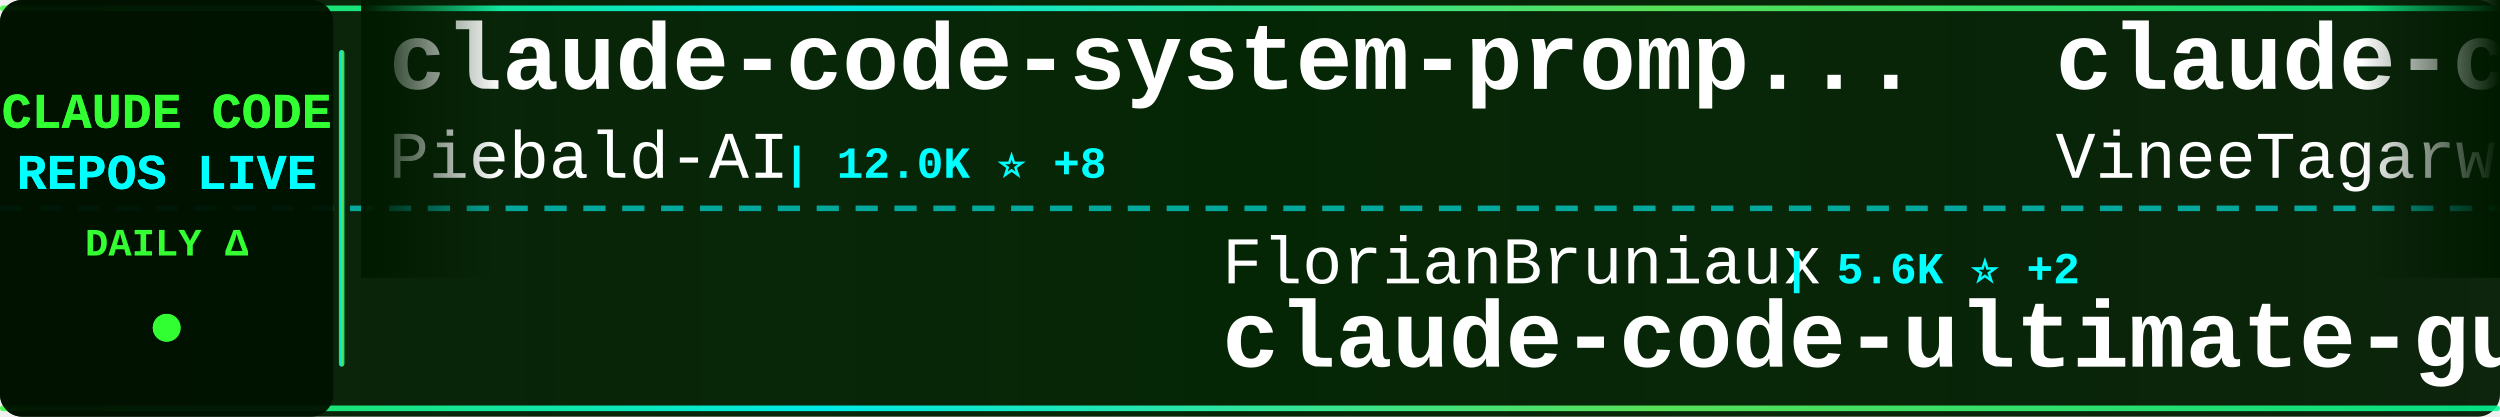
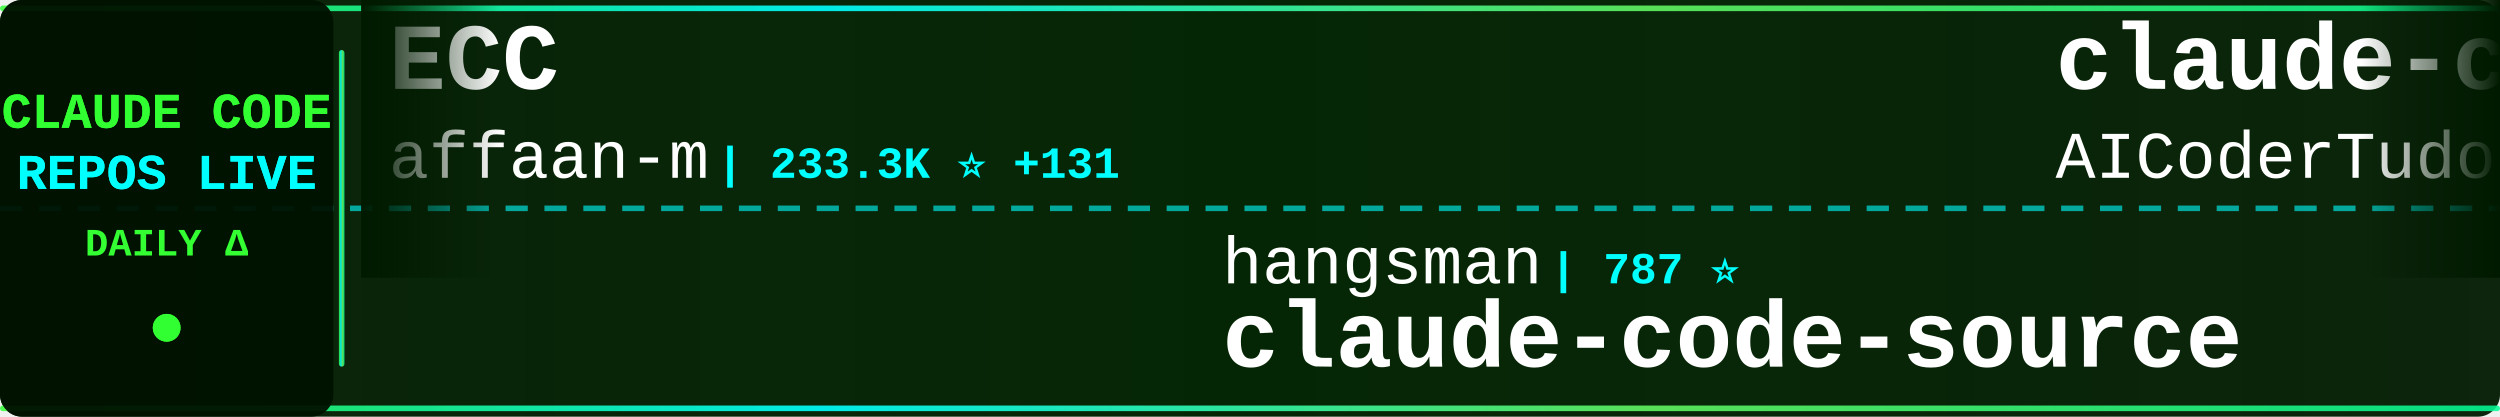
<svg xmlns="http://www.w3.org/2000/svg" width="900" height="150">
  <defs>
    <linearGradient id="tickerBg" x1="0%" y1="0%" x2="100%" y2="0%">
      <stop offset="0%" style="stop-color:#001a00;stop-opacity:0.95" />
      <stop offset="50%" style="stop-color:#002200;stop-opacity:0.98" />
      <stop offset="100%" style="stop-color:#001a00;stop-opacity:0.95" />
    </linearGradient>
    <linearGradient id="borderGrad" x1="0%" y1="0%" x2="100%" y2="0%">
      <stop offset="0%" style="stop-color:#33ff33;stop-opacity:0.85">
        <animate attributeName="stop-opacity" values="0.85;1;0.85" dur="2s" repeatCount="indefinite" />
      </stop>
      <stop offset="33%" style="stop-color:#00ffff;stop-opacity:0.9">
        <animate attributeName="stop-opacity" values="0.9;1;0.9" dur="2.2s" repeatCount="indefinite" />
      </stop>
      <stop offset="66%" style="stop-color:#66ff66;stop-opacity:0.85">
        <animate attributeName="stop-opacity" values="0.85;1;0.85" dur="1.8s" repeatCount="indefinite" />
      </stop>
      <stop offset="100%" style="stop-color:#00ff99;stop-opacity:0.85">
        <animate attributeName="stop-opacity" values="0.85;1;0.85" dur="2s" repeatCount="indefinite" />
      </stop>
    </linearGradient>
    <filter id="textGlow">
      <feGaussianBlur stdDeviation="0.1" result="coloredBlur" />
      <feMerge>
        <feMergeNode in="coloredBlur" />
        <feMergeNode in="SourceGraphic" />
      </feMerge>
    </filter>
    <filter id="metricGlow">
      <feGaussianBlur stdDeviation="0.2" result="coloredBlur" />
      <feMerge>
        <feMergeNode in="coloredBlur" />
        <feMergeNode in="SourceGraphic" />
      </feMerge>
    </filter>
    <linearGradient id="leftFade" x1="0%" y1="0%" x2="100%" y2="0%">
      <stop offset="0%" style="stop-color:#001a00;stop-opacity:1" />
      <stop offset="100%" style="stop-color:#001a00;stop-opacity:0" />
    </linearGradient>
    <linearGradient id="rightFade" x1="0%" y1="0%" x2="100%" y2="0%">
      <stop offset="0%" style="stop-color:#001a00;stop-opacity:0" />
      <stop offset="100%" style="stop-color:#001a00;stop-opacity:1" />
    </linearGradient>
  </defs>
  <rect width="900" height="150" fill="url(#tickerBg)" rx="8" />
  <rect x="0" y="2" width="900" height="2" fill="url(#borderGrad)" rx="1" />
  <rect x="0" y="146" width="900" height="2" fill="url(#borderGrad)" rx="1" />
  <line x1="0" y1="75" x2="900" y2="75" stroke="#00ffff" stroke-width="2" stroke-dasharray="8 6" opacity="0.6" />
  <rect x="0" y="0" width="120" height="150" fill="#001100" opacity="0.95" rx="8" />
  <text x="60" y="46" font-family="'Courier New', monospace" font-size="18" font-weight="bold" fill="#33ff33" text-anchor="middle" filter="url(#textGlow)">
    CLAUDE CODE
  </text>
  <text x="60" y="68" font-family="'Courier New', monospace" font-size="18" font-weight="bold" fill="#00ffff" text-anchor="middle" filter="url(#textGlow)">
    REPOS LIVE
  </text>
  <text x="60" y="92" font-family="'Courier New', monospace" font-size="14" font-weight="bold" fill="#33ff33" text-anchor="middle">
    DAILY Δ
  </text>
  <circle cx="60" cy="118" r="5" fill="#33ff33" filter="url(#metricGlow)">
    <animate attributeName="r" values="4;6;4" dur="1.5s" repeatCount="indefinite" />
    <animate attributeName="opacity" values="0.6;1;0.6" dur="1.5s" repeatCount="indefinite" />
  </circle>
  <rect x="122" y="18" width="2" height="114" fill="url(#borderGrad)" rx="1" />
  <clipPath id="tickerClip">
    <rect x="130" y="0" width="770" height="150" />
  </clipPath>
  <g clip-path="url(#tickerClip)">
    <g id="tickerItems">
      <animateTransform attributeName="transform" attributeType="XML" type="translate" from="0 0" to="-3000 0" dur="54s" repeatCount="indefinite" />
      <g transform="translate(0, 0)">
-         <text x="140" y="32" font-family="'Courier New', monospace" font-size="34" font-weight="bold" fill="#ffffff">claude-code-system-promp...</text>
-         <text x="140" y="64" font-family="'Courier New', monospace" font-size="24" font-weight="normal" fill="#ffffff" opacity="1.0">Piebald-AI</text>
-         <text x="282" y="64" font-family="'Courier New', monospace" font-size="16" font-weight="bold" fill="#00ffff"> | 12.0K ⭐ +8</text>
+         <text x="140" y="32" font-family="'Courier New', monospace" font-size="34" font-weight="bold" fill="#ffffff">ECC</text>
+         <text x="140" y="64" font-family="'Courier New', monospace" font-size="24" font-weight="normal" fill="#ffffff" opacity="1.0">affaan-m</text>
+         <text x="258" y="64" font-family="'Courier New', monospace" font-size="16" font-weight="bold" fill="#00ffff"> | 233.3K ⭐ +131</text>
      </g>
      <g transform="translate(300, 0)">
-         <text x="140" y="102" font-family="'Courier New', monospace" font-size="24" font-weight="normal" fill="#ffffff" opacity="1.0">FlorianBruniaux</text>
-         <text x="342" y="102" font-family="'Courier New', monospace" font-size="16" font-weight="bold" fill="#00ffff"> | 5.6K ⭐ +2</text>
-         <text x="140" y="132" font-family="'Courier New', monospace" font-size="34" font-weight="bold" fill="#ffffff">claude-code-ultimate-gui...</text>
+         <text x="140" y="102" font-family="'Courier New', monospace" font-size="24" font-weight="normal" fill="#ffffff" opacity="1.0">hangsman</text>
+         <text x="258" y="102" font-family="'Courier New', monospace" font-size="16" font-weight="bold" fill="#00ffff"> | 787 ⭐</text>
+         <text x="140" y="132" font-family="'Courier New', monospace" font-size="34" font-weight="bold" fill="#ffffff">claude-code-source</text>
      </g>
      <g transform="translate(600, 0)">
-         <text x="140" y="32" font-family="'Courier New', monospace" font-size="34" font-weight="bold" fill="#ffffff">claude-code</text>
-         <text x="140" y="64" font-family="'Courier New', monospace" font-size="24" font-weight="normal" fill="#ffffff" opacity="1.0">VineeTagarwaL-code</text>
-         <text x="378" y="64" font-family="'Courier New', monospace" font-size="16" font-weight="bold" fill="#00ffff"> | 274 ⭐</text>
+         <text x="140" y="32" font-family="'Courier New', monospace" font-size="34" font-weight="bold" fill="#ffffff">claude-code-tudou</text>
+         <text x="140" y="64" font-family="'Courier New', monospace" font-size="24" font-weight="normal" fill="#ffffff" opacity="1.0">AICoderTudou</text>
+         <text x="306" y="64" font-family="'Courier New', monospace" font-size="16" font-weight="bold" fill="#00ffff"> | 497 ⭐</text>
      </g>
      <g transform="translate(900, 0)">
-         <text x="140" y="102" font-family="'Courier New', monospace" font-size="24" font-weight="normal" fill="#ffffff" opacity="1.0">tanbiralam</text>
-         <text x="282" y="102" font-family="'Courier New', monospace" font-size="16" font-weight="bold" fill="#00ffff"> | 2.1K ⭐</text>
-         <text x="140" y="132" font-family="'Courier New', monospace" font-size="34" font-weight="bold" fill="#ffffff">claude-code</text>
+         <text x="140" y="102" font-family="'Courier New', monospace" font-size="24" font-weight="normal" fill="#ffffff" opacity="1.0">pengchengneo</text>
+         <text x="306" y="102" font-family="'Courier New', monospace" font-size="16" font-weight="bold" fill="#00ffff"> | 1.7K ⭐</text>
+         <text x="140" y="132" font-family="'Courier New', monospace" font-size="34" font-weight="bold" fill="#ffffff">Claude-Code</text>
      </g>
      <g transform="translate(1200, 0)">
        <text x="140" y="32" font-family="'Courier New', monospace" font-size="34" font-weight="bold" fill="#ffffff">how-claude-code-works</text>
        <text x="140" y="64" font-family="'Courier New', monospace" font-size="24" font-weight="normal" fill="#ffffff" opacity="1.0">Windy3f3f3f3f</text>
        <text x="318" y="64" font-family="'Courier New', monospace" font-size="16" font-weight="bold" fill="#00ffff"> | 3.3K ⭐ +1</text>
      </g>
      <g transform="translate(1500, 0)">
-         <text x="140" y="102" font-family="'Courier New', monospace" font-size="24" font-weight="normal" fill="#ffffff" opacity="1.0">diet103</text>
-         <text x="246" y="102" font-family="'Courier New', monospace" font-size="16" font-weight="bold" fill="#00ffff"> | 10.0K ⭐</text>
-         <text x="140" y="132" font-family="'Courier New', monospace" font-size="34" font-weight="bold" fill="#ffffff">claude-code-infrastructu...</text>
+         <text x="140" y="102" font-family="'Courier New', monospace" font-size="24" font-weight="normal" fill="#ffffff" opacity="1.0">nicedreamzapp</text>
+         <text x="318" y="102" font-family="'Courier New', monospace" font-size="16" font-weight="bold" fill="#00ffff"> | 3.0K ⭐ +1</text>
+         <text x="140" y="132" font-family="'Courier New', monospace" font-size="34" font-weight="bold" fill="#ffffff">claude-code-local</text>
      </g>
      <g transform="translate(1800, 0)">
-         <text x="140" y="32" font-family="'Courier New', monospace" font-size="34" font-weight="bold" fill="#ffffff">claude-code-source</text>
-         <text x="140" y="64" font-family="'Courier New', monospace" font-size="24" font-weight="normal" fill="#ffffff" opacity="1.0">hangsman</text>
-         <text x="258" y="64" font-family="'Courier New', monospace" font-size="16" font-weight="bold" fill="#00ffff"> | 787 ⭐</text>
+         <text x="140" y="32" font-family="'Courier New', monospace" font-size="34" font-weight="bold" fill="#ffffff">claude-code-proxy</text>
+         <text x="140" y="64" font-family="'Courier New', monospace" font-size="24" font-weight="normal" fill="#ffffff" opacity="1.0">fuergaosi233</text>
+         <text x="306" y="64" font-family="'Courier New', monospace" font-size="16" font-weight="bold" fill="#00ffff"> | 2.8K ⭐</text>
      </g>
      <g transform="translate(2100, 0)">
-         <text x="140" y="102" font-family="'Courier New', monospace" font-size="24" font-weight="normal" fill="#ffffff" opacity="1.0">anthropics</text>
-         <text x="282" y="102" font-family="'Courier New', monospace" font-size="16" font-weight="bold" fill="#00ffff"> | 139.1K ⭐ +31</text>
-         <text x="140" y="132" font-family="'Courier New', monospace" font-size="34" font-weight="bold" fill="#ffffff">claude-code</text>
+         <text x="140" y="102" font-family="'Courier New', monospace" font-size="24" font-weight="normal" fill="#ffffff" opacity="1.0">sugyan</text>
+         <text x="234" y="102" font-family="'Courier New', monospace" font-size="16" font-weight="bold" fill="#00ffff"> | 1.1K ⭐ -1</text>
+         <text x="140" y="132" font-family="'Courier New', monospace" font-size="34" font-weight="bold" fill="#ffffff">claude-code-webui</text>
      </g>
      <g transform="translate(2400, 0)">
-         <text x="140" y="32" font-family="'Courier New', monospace" font-size="34" font-weight="bold" fill="#ffffff">claude-code-tips</text>
-         <text x="140" y="64" font-family="'Courier New', monospace" font-size="24" font-weight="normal" fill="#ffffff" opacity="1.0">ykdojo</text>
-         <text x="234" y="64" font-family="'Courier New', monospace" font-size="16" font-weight="bold" fill="#00ffff"> | 9.4K ⭐ +4</text>
+         <text x="140" y="32" font-family="'Courier New', monospace" font-size="34" font-weight="bold" fill="#ffffff">claude-code-from-source</text>
+         <text x="140" y="64" font-family="'Courier New', monospace" font-size="24" font-weight="normal" fill="#ffffff" opacity="1.0">alejandrobalderas</text>
+         <text x="366" y="64" font-family="'Courier New', monospace" font-size="16" font-weight="bold" fill="#00ffff"> | 2.7K ⭐</text>
      </g>
      <g transform="translate(2700, 0)">
-         <text x="140" y="102" font-family="'Courier New', monospace" font-size="24" font-weight="normal" fill="#ffffff" opacity="1.0">rohitg00</text>
-         <text x="258" y="102" font-family="'Courier New', monospace" font-size="16" font-weight="bold" fill="#00ffff"> | 2.4K ⭐ +1</text>
-         <text x="140" y="132" font-family="'Courier New', monospace" font-size="34" font-weight="bold" fill="#ffffff">awesome-claude-code-tool...</text>
+         <text x="140" y="102" font-family="'Courier New', monospace" font-size="24" font-weight="normal" fill="#ffffff" opacity="1.0">OneRedOak</text>
+         <text x="270" y="102" font-family="'Courier New', monospace" font-size="16" font-weight="bold" fill="#00ffff"> | 3.9K ⭐</text>
+         <text x="140" y="132" font-family="'Courier New', monospace" font-size="34" font-weight="bold" fill="#ffffff">claude-code-workflows</text>
      </g>
      <g transform="translate(3000, 0)">
-         <text x="140" y="32" font-family="'Courier New', monospace" font-size="34" font-weight="bold" fill="#ffffff">claude-code-system-promp...</text>
-         <text x="140" y="64" font-family="'Courier New', monospace" font-size="24" font-weight="normal" fill="#ffffff" opacity="1.0">Piebald-AI</text>
-         <text x="282" y="64" font-family="'Courier New', monospace" font-size="16" font-weight="bold" fill="#00ffff"> | 12.0K ⭐ +8</text>
+         <text x="140" y="32" font-family="'Courier New', monospace" font-size="34" font-weight="bold" fill="#ffffff">ECC</text>
+         <text x="140" y="64" font-family="'Courier New', monospace" font-size="24" font-weight="normal" fill="#ffffff" opacity="1.0">affaan-m</text>
+         <text x="258" y="64" font-family="'Courier New', monospace" font-size="16" font-weight="bold" fill="#00ffff"> | 233.3K ⭐ +131</text>
      </g>
      <g transform="translate(3300, 0)">
-         <text x="140" y="102" font-family="'Courier New', monospace" font-size="24" font-weight="normal" fill="#ffffff" opacity="1.0">FlorianBruniaux</text>
-         <text x="342" y="102" font-family="'Courier New', monospace" font-size="16" font-weight="bold" fill="#00ffff"> | 5.6K ⭐ +2</text>
-         <text x="140" y="132" font-family="'Courier New', monospace" font-size="34" font-weight="bold" fill="#ffffff">claude-code-ultimate-gui...</text>
+         <text x="140" y="102" font-family="'Courier New', monospace" font-size="24" font-weight="normal" fill="#ffffff" opacity="1.0">hangsman</text>
+         <text x="258" y="102" font-family="'Courier New', monospace" font-size="16" font-weight="bold" fill="#00ffff"> | 787 ⭐</text>
+         <text x="140" y="132" font-family="'Courier New', monospace" font-size="34" font-weight="bold" fill="#ffffff">claude-code-source</text>
      </g>
      <g transform="translate(3600, 0)">
-         <text x="140" y="32" font-family="'Courier New', monospace" font-size="34" font-weight="bold" fill="#ffffff">claude-code</text>
-         <text x="140" y="64" font-family="'Courier New', monospace" font-size="24" font-weight="normal" fill="#ffffff" opacity="1.0">VineeTagarwaL-code</text>
-         <text x="378" y="64" font-family="'Courier New', monospace" font-size="16" font-weight="bold" fill="#00ffff"> | 274 ⭐</text>
+         <text x="140" y="32" font-family="'Courier New', monospace" font-size="34" font-weight="bold" fill="#ffffff">claude-code-tudou</text>
+         <text x="140" y="64" font-family="'Courier New', monospace" font-size="24" font-weight="normal" fill="#ffffff" opacity="1.0">AICoderTudou</text>
+         <text x="306" y="64" font-family="'Courier New', monospace" font-size="16" font-weight="bold" fill="#00ffff"> | 497 ⭐</text>
      </g>
      <g transform="translate(3900, 0)">
-         <text x="140" y="102" font-family="'Courier New', monospace" font-size="24" font-weight="normal" fill="#ffffff" opacity="1.0">tanbiralam</text>
-         <text x="282" y="102" font-family="'Courier New', monospace" font-size="16" font-weight="bold" fill="#00ffff"> | 2.1K ⭐</text>
-         <text x="140" y="132" font-family="'Courier New', monospace" font-size="34" font-weight="bold" fill="#ffffff">claude-code</text>
+         <text x="140" y="102" font-family="'Courier New', monospace" font-size="24" font-weight="normal" fill="#ffffff" opacity="1.0">pengchengneo</text>
+         <text x="306" y="102" font-family="'Courier New', monospace" font-size="16" font-weight="bold" fill="#00ffff"> | 1.7K ⭐</text>
+         <text x="140" y="132" font-family="'Courier New', monospace" font-size="34" font-weight="bold" fill="#ffffff">Claude-Code</text>
      </g>
    </g>
  </g>
  <rect x="130" y="0" width="50" height="100" fill="url(#leftFade)" />
  <rect x="850" y="0" width="50" height="100" fill="url(#rightFade)" />
</svg>
